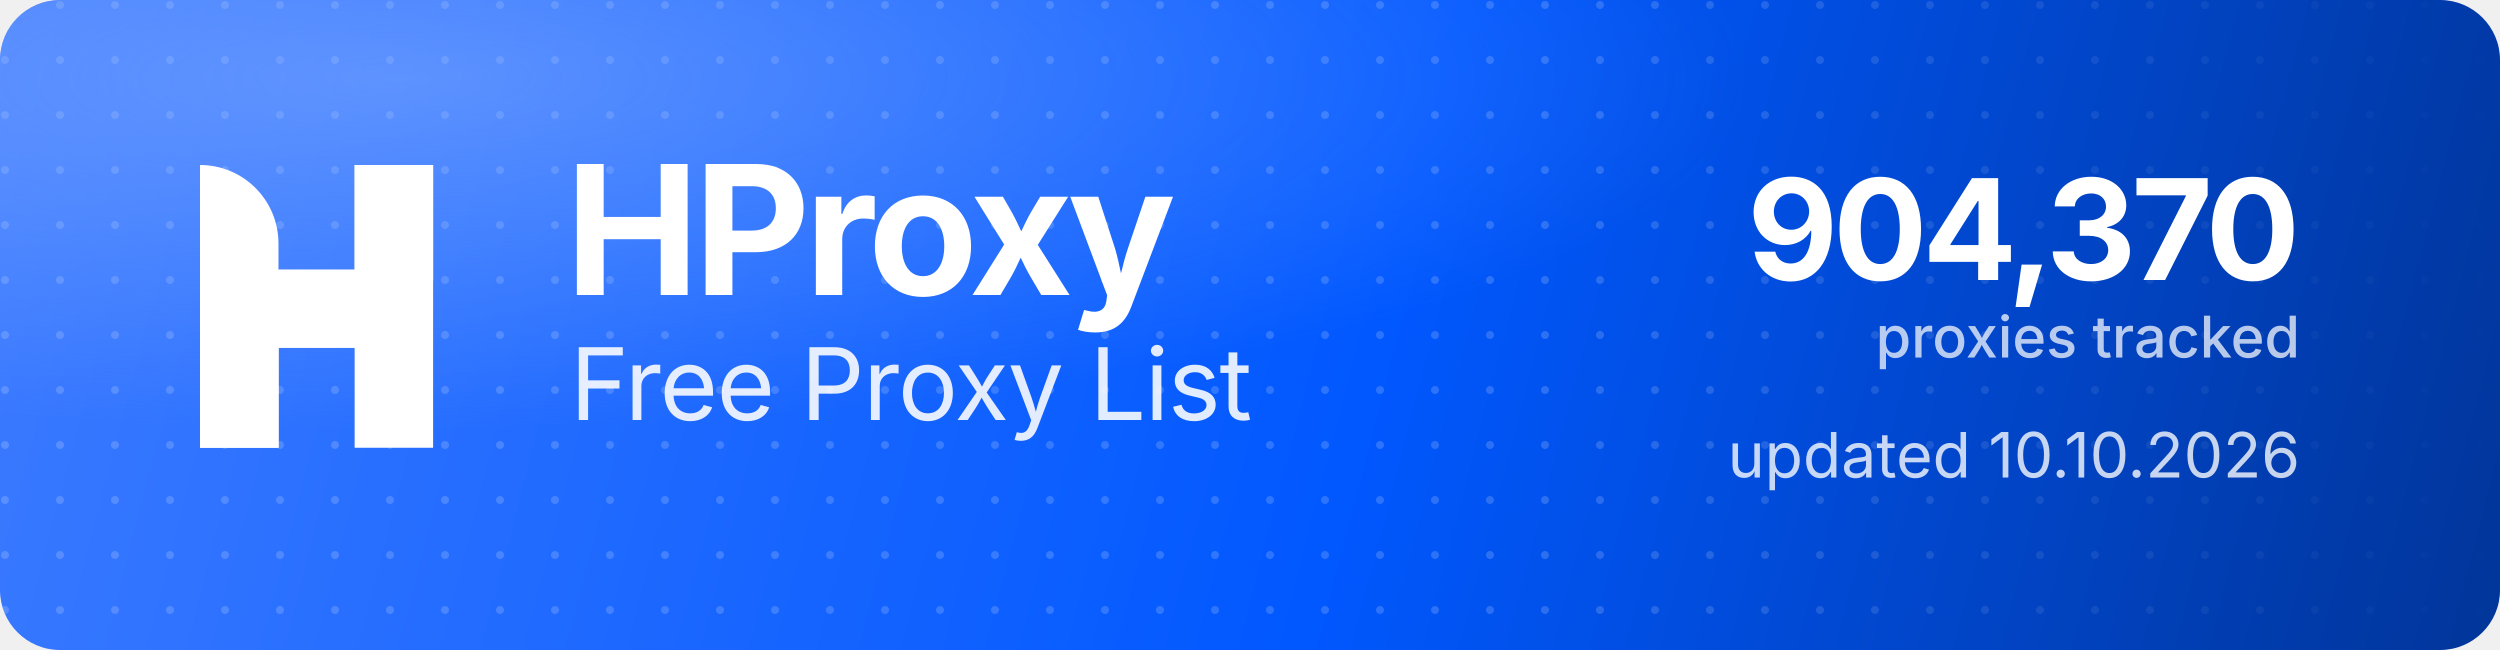
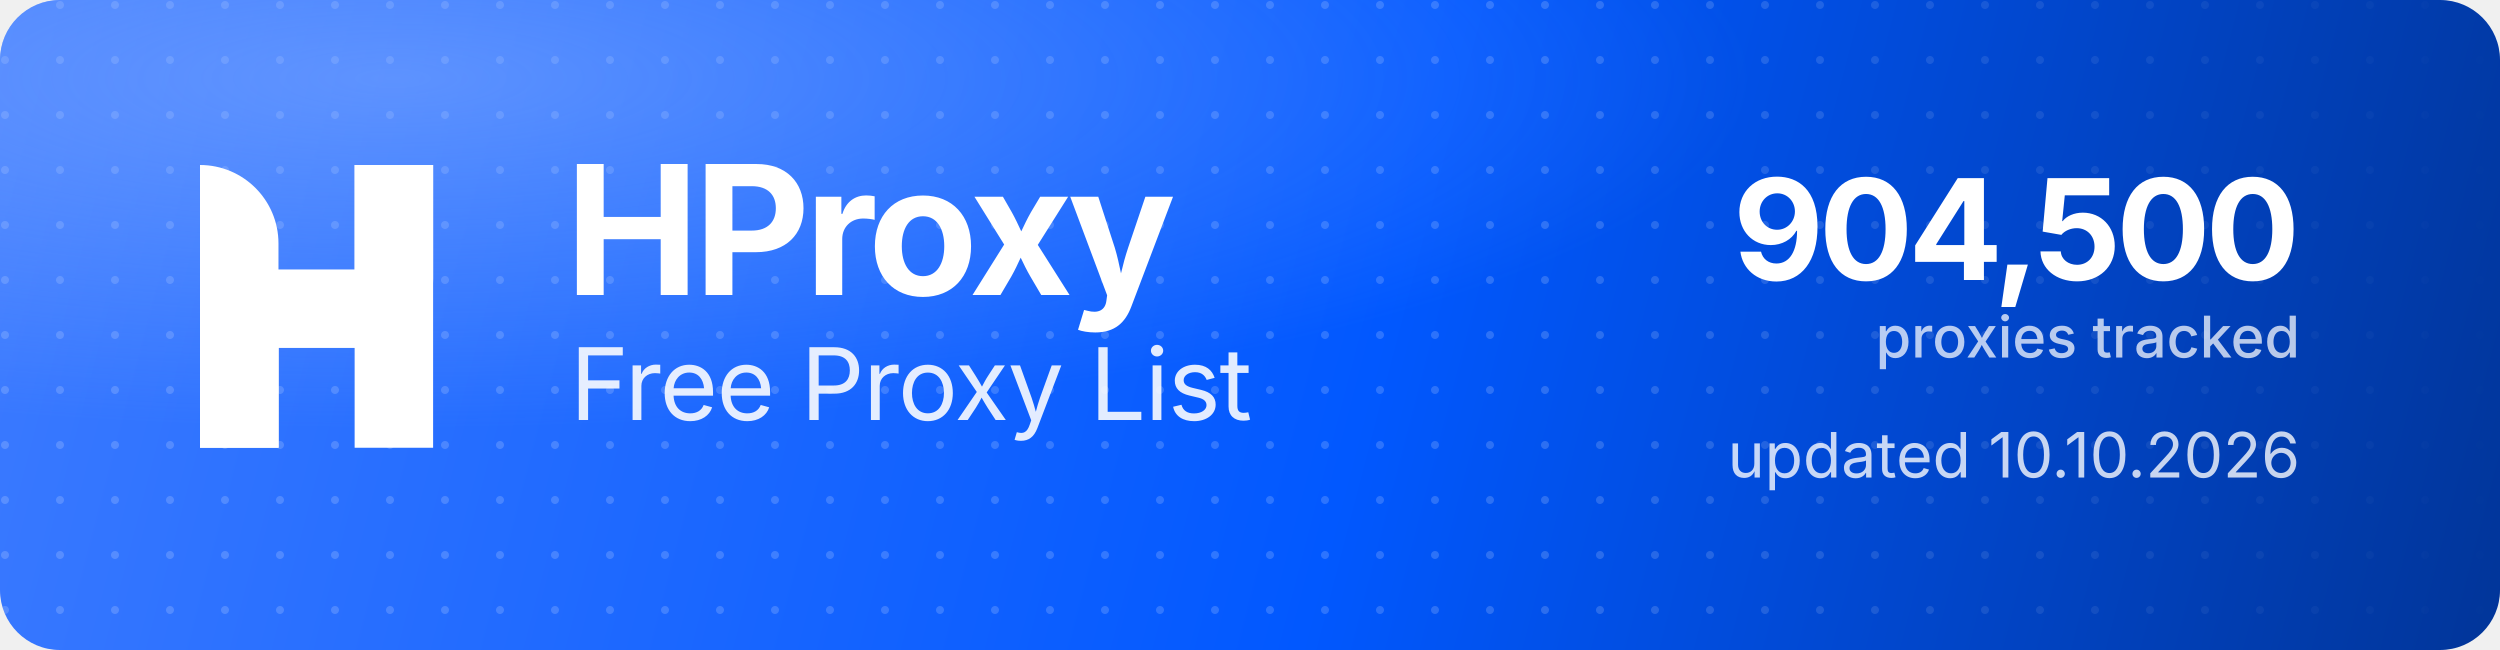
<svg xmlns="http://www.w3.org/2000/svg" width="1000" height="260" viewBox="0 0 1000 260" role="img" aria-label="HProxy Free Proxy List">
  <defs>
    <linearGradient id="hp-bg" x1="0" y1="0" x2="1000" y2="260" gradientUnits="userSpaceOnUse">
      <stop offset="0" stop-color="#3D7BFF" />
      <stop offset="0.55" stop-color="#0158FF" />
      <stop offset="1" stop-color="#013599" />
    </linearGradient>
    <radialGradient id="hp-glow" cx="0.16" cy="0.12" r="0.9">
      <stop offset="0" stop-color="#8FB4FF" stop-opacity="0.5" />
      <stop offset="0.6" stop-color="#8FB4FF" stop-opacity="0" />
    </radialGradient>
    <pattern id="hp-dots" width="22" height="22" patternUnits="userSpaceOnUse">
      <circle cx="2" cy="2" r="1.6" fill="#FFFFFF" fill-opacity="0.17" />
    </pattern>
    <linearGradient id="hp-dot-fade" x1="0" y1="0" x2="1000" y2="0" gradientUnits="userSpaceOnUse">
      <stop offset="0" stop-color="#FFFFFF" stop-opacity="1" />
      <stop offset="0.62" stop-color="#FFFFFF" stop-opacity="1" />
      <stop offset="1" stop-color="#FFFFFF" stop-opacity="0" />
    </linearGradient>
    <mask id="hp-dot-mask">
      <rect width="1000" height="260" fill="url(#hp-dot-fade)" />
    </mask>
  </defs>
  <rect width="1000" height="260" rx="24" fill="url(#hp-bg)" />
  <rect width="1000" height="260" rx="24" fill="url(#hp-dots)" mask="url(#hp-dot-mask)" />
  <rect width="1000" height="260" rx="24" fill="url(#hp-glow)" />
  <g transform="translate(80,66) scale(4.35)" fill="#FFFFFF">
    <path d="M0 0V0C3.985 0 7.216 3.231 7.216 7.216V26H0V0Z" />
    <rect x="14.219" width="7.216" height="26" />
    <path d="M7.235 26H0V15.971C0 12.455 2.851 9.604 6.367 9.604H14.22V0H21.437V10.453C21.437 13.97 18.586 16.82 15.069 16.82H7.235V26Z" />
  </g>
  <text x="226" y="118" font-family="'Geist','Inter','Segoe UI',system-ui,-apple-system,Helvetica,Arial,sans-serif" font-size="72" font-weight="700" letter-spacing="-2.3" fill="#FFFFFF">HProxy</text>
  <text x="228" y="168" font-family="'Geist','Inter','Segoe UI',system-ui,-apple-system,Helvetica,Arial,sans-serif" font-size="40" font-weight="400" letter-spacing="-0.5" fill="#FFFFFF" fill-opacity="0.88">Free Proxy List</text>
-   <text x="920" y="112" text-anchor="end" font-family="'Geist','Inter','Segoe UI',system-ui,-apple-system,Helvetica,Arial,sans-serif" font-size="56" font-weight="700" letter-spacing="-2" fill="#FFFFFF">904,370</text>
+   <text x="920" y="112" text-anchor="end" font-family="'Geist','Inter','Segoe UI',system-ui,-apple-system,Helvetica,Arial,sans-serif" font-size="56" font-weight="700" letter-spacing="-2" fill="#FFFFFF">904,500</text>
  <text x="920" y="143" text-anchor="end" font-family="'Geist','Inter','Segoe UI',system-ui,-apple-system,Helvetica,Arial,sans-serif" font-size="23" font-weight="500" fill="#FFFFFF" fill-opacity="0.72">proxies tracked</text>
  <text x="920" y="191" text-anchor="end" font-family="'Geist','Inter','Segoe UI',system-ui,-apple-system,Helvetica,Arial,sans-serif" font-size="25" font-weight="400" fill="#FFFFFF" fill-opacity="0.78">updated 10.10.2026</text>
</svg>
